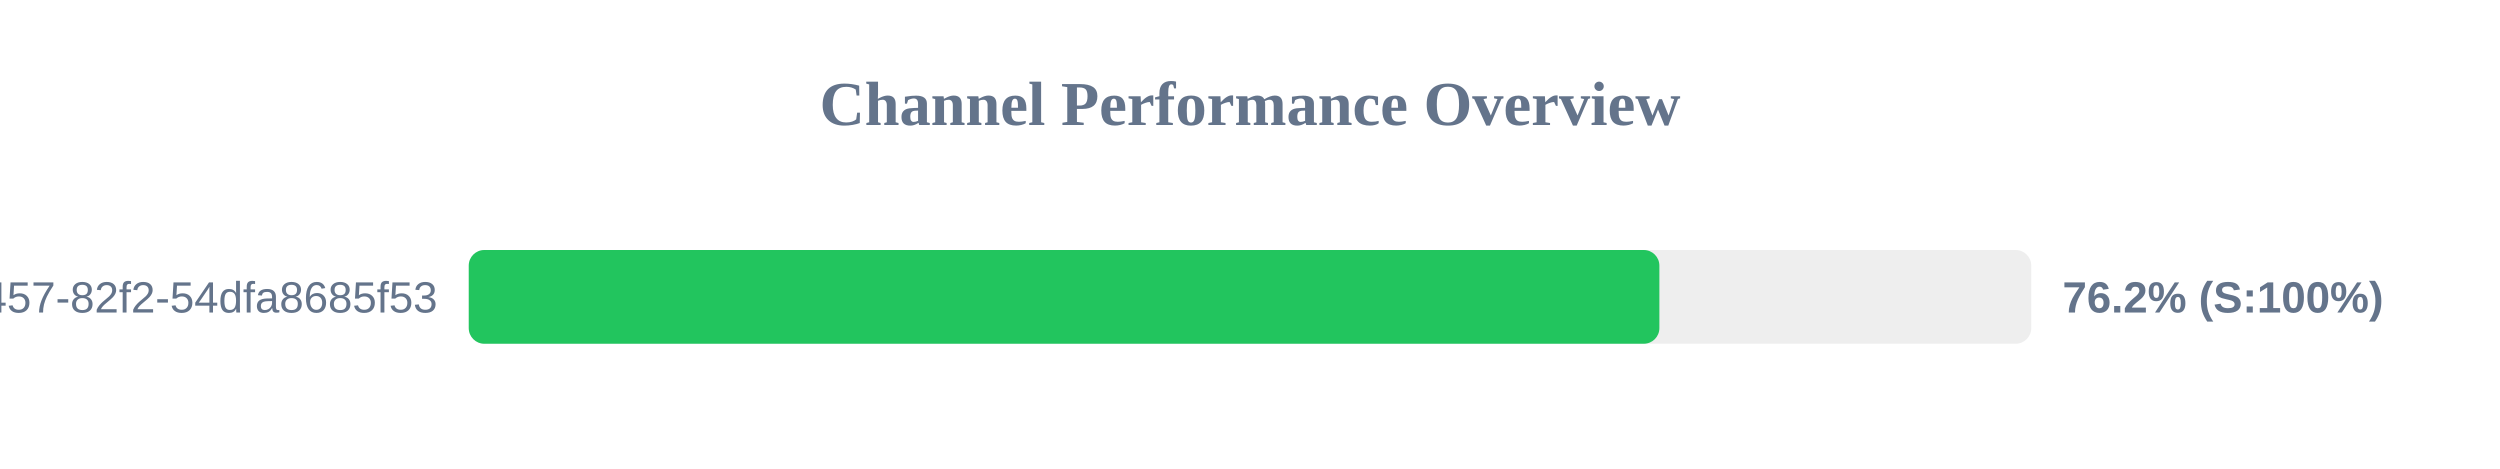
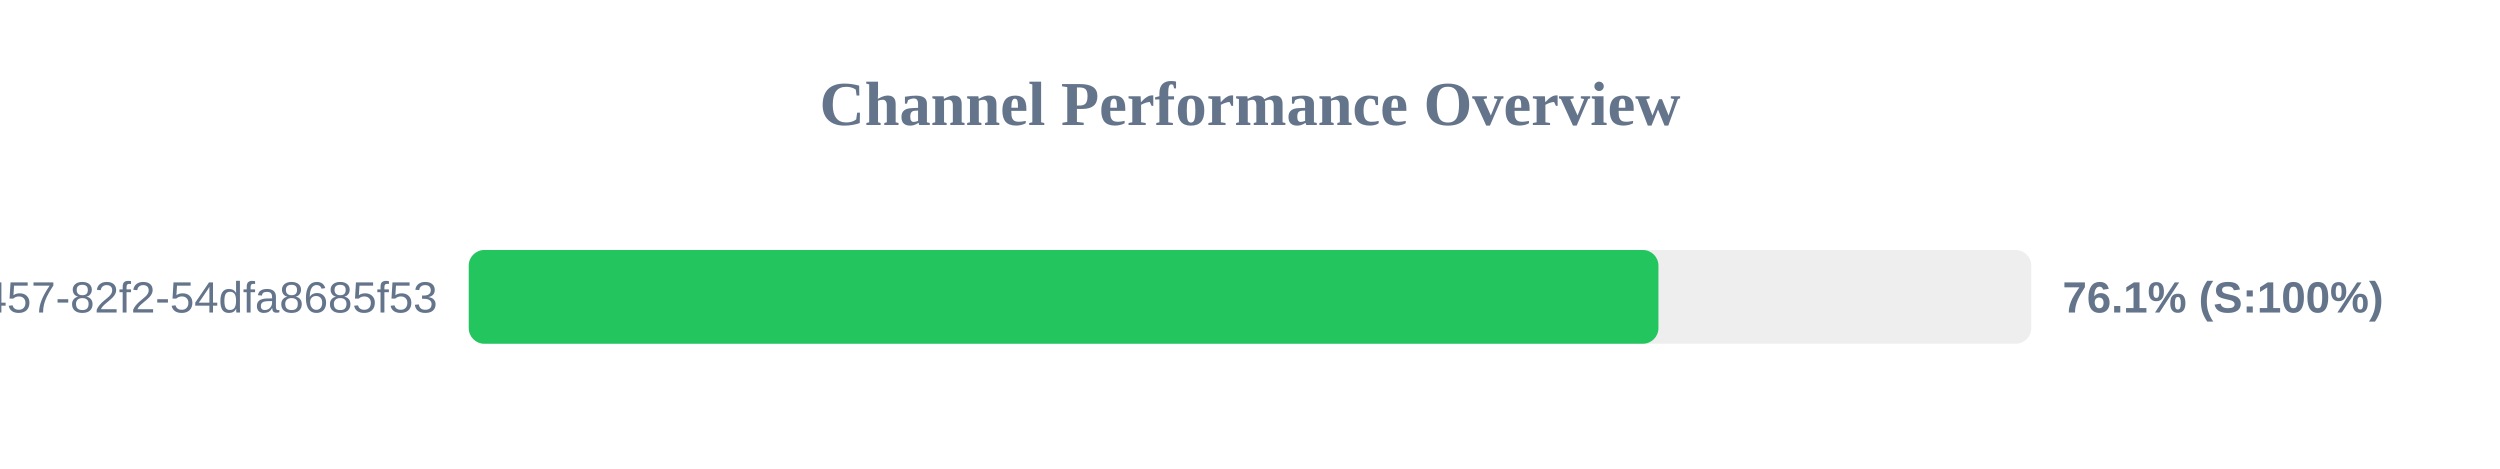
<svg xmlns="http://www.w3.org/2000/svg" width="800" height="150" version="1.1">
  <style>
        .row { font: 14px Arial; fill: #64748b; }
        .score { font: bold 14px Arial; fill: #64748b; }
    </style>
  <text x="400" y="40" text-anchor="middle" font-size="20px" font-weight="bold" fill="#64748b">Channel Performance Overview</text>
  <rect x="150" y="80" width="500" height="30" fill="#eee" rx="5" />
-   <rect x="150" y="80" width="381.0" height="30" fill="#22c55e" rx="5" />
+   <rect x="150" y="80" width="380.7" height="30" fill="#22c55e" rx="5" />
  <text x="140" y="100" text-anchor="end" class="row">?uuid=413c8b50-96bf-4457-82f2-54dfa8685f53</text>
-   <text x="660" y="100" text-anchor="start" class="score">76.2% (S:100%)</text>
+   <text x="660" y="100" text-anchor="start" class="score">76.1% (S:100%)</text>
</svg>
